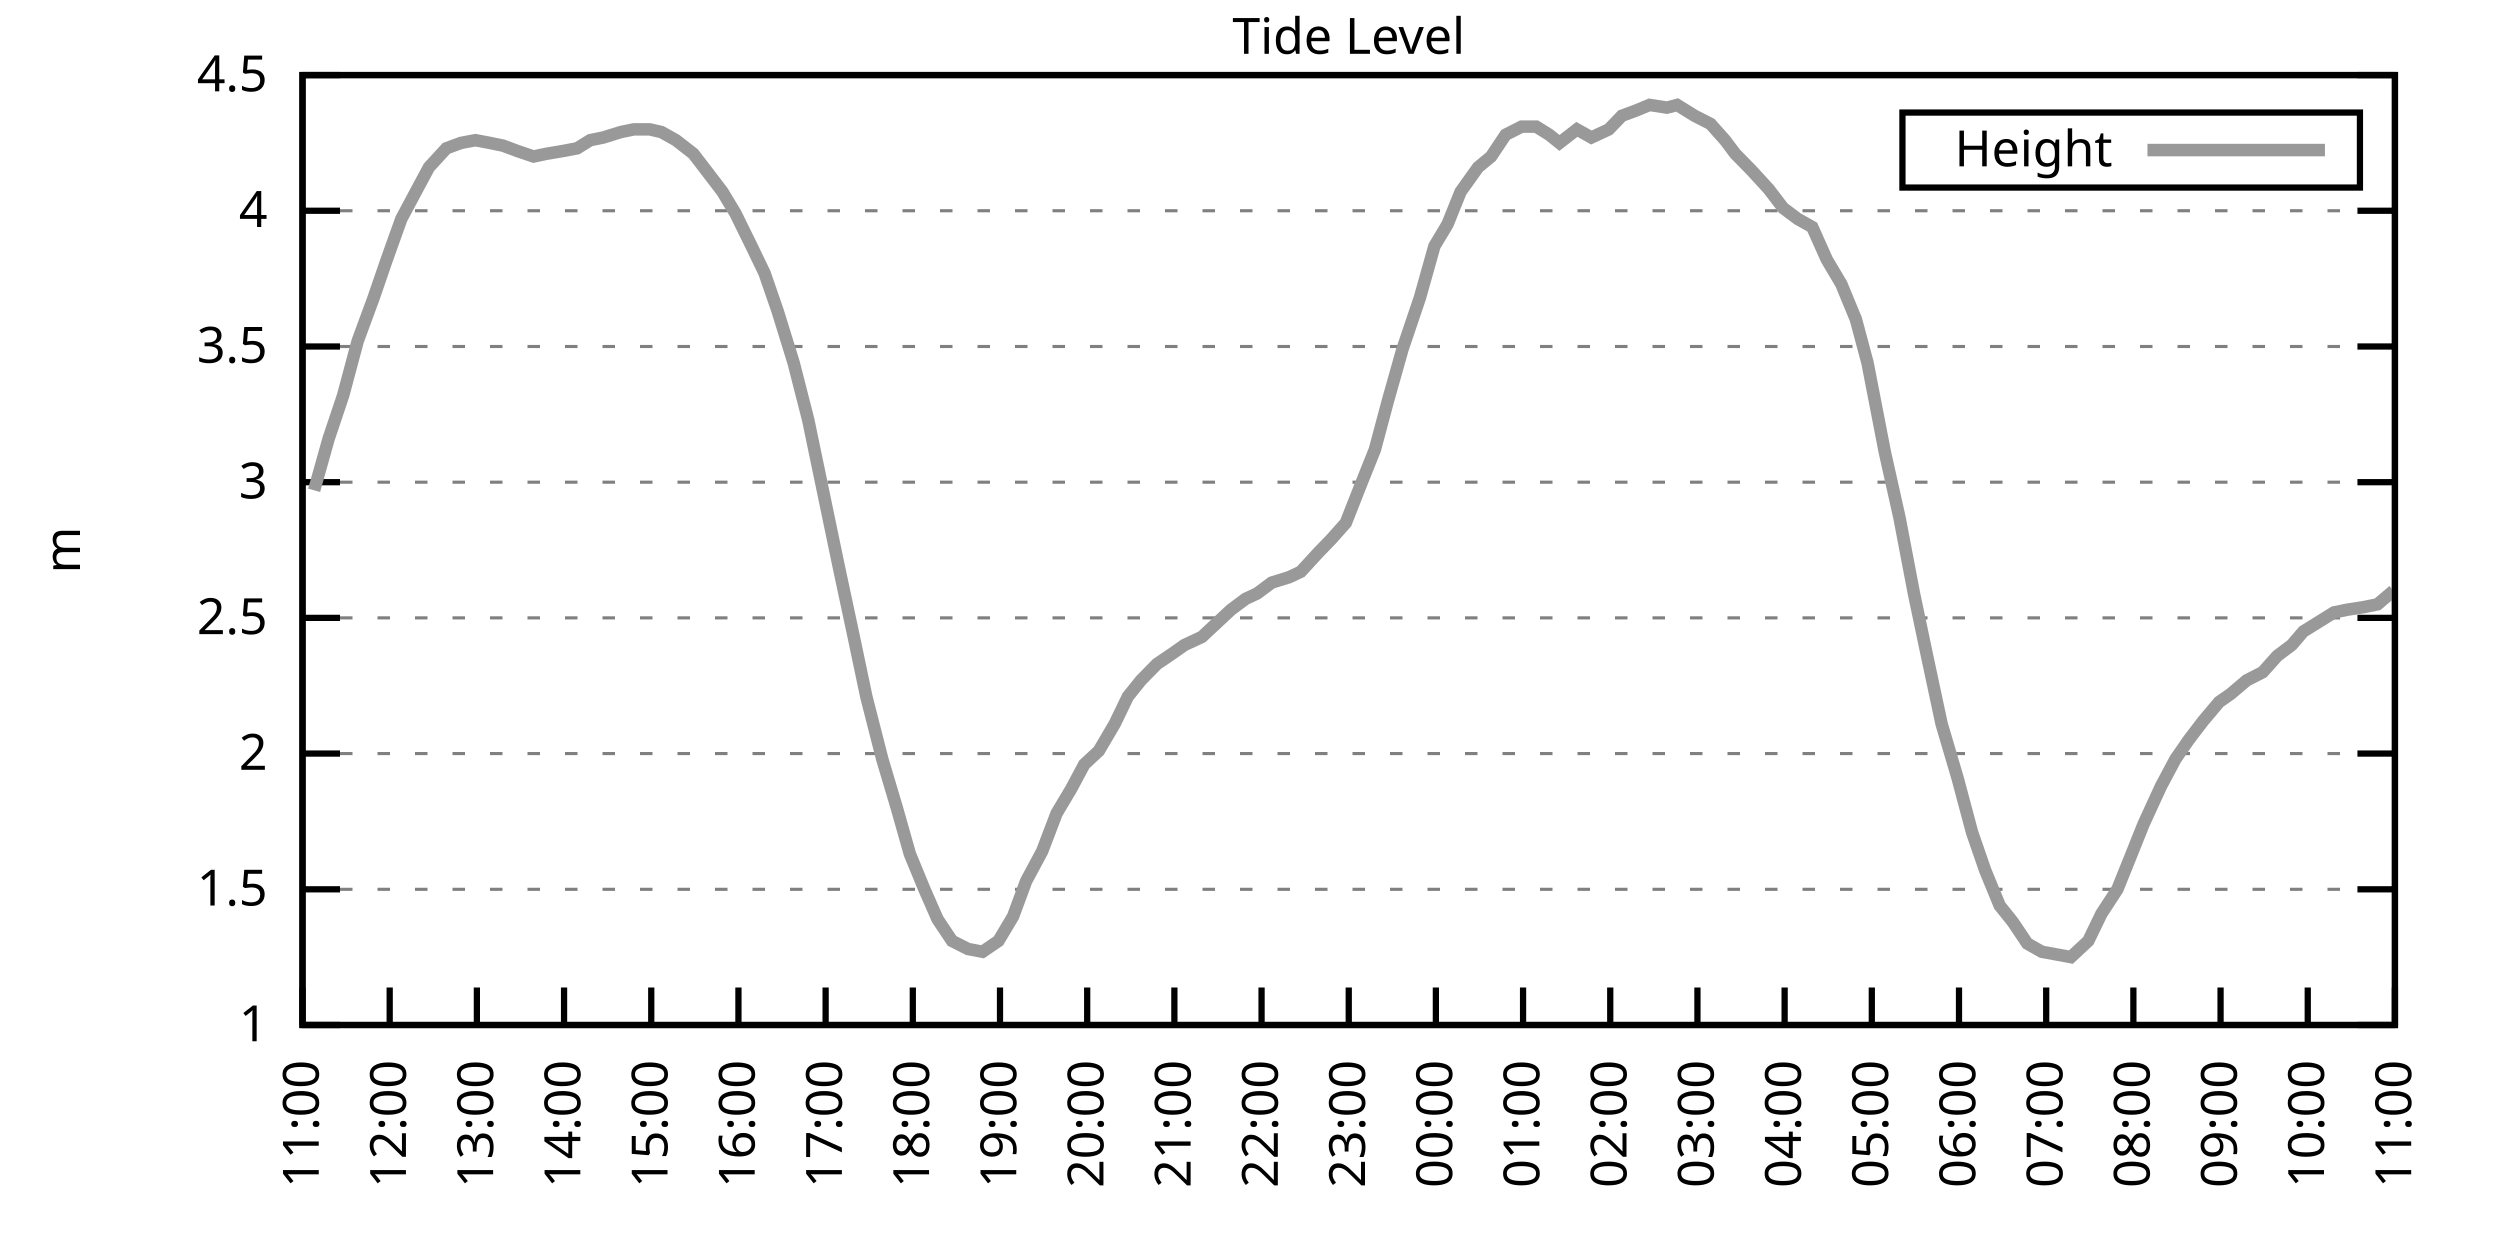
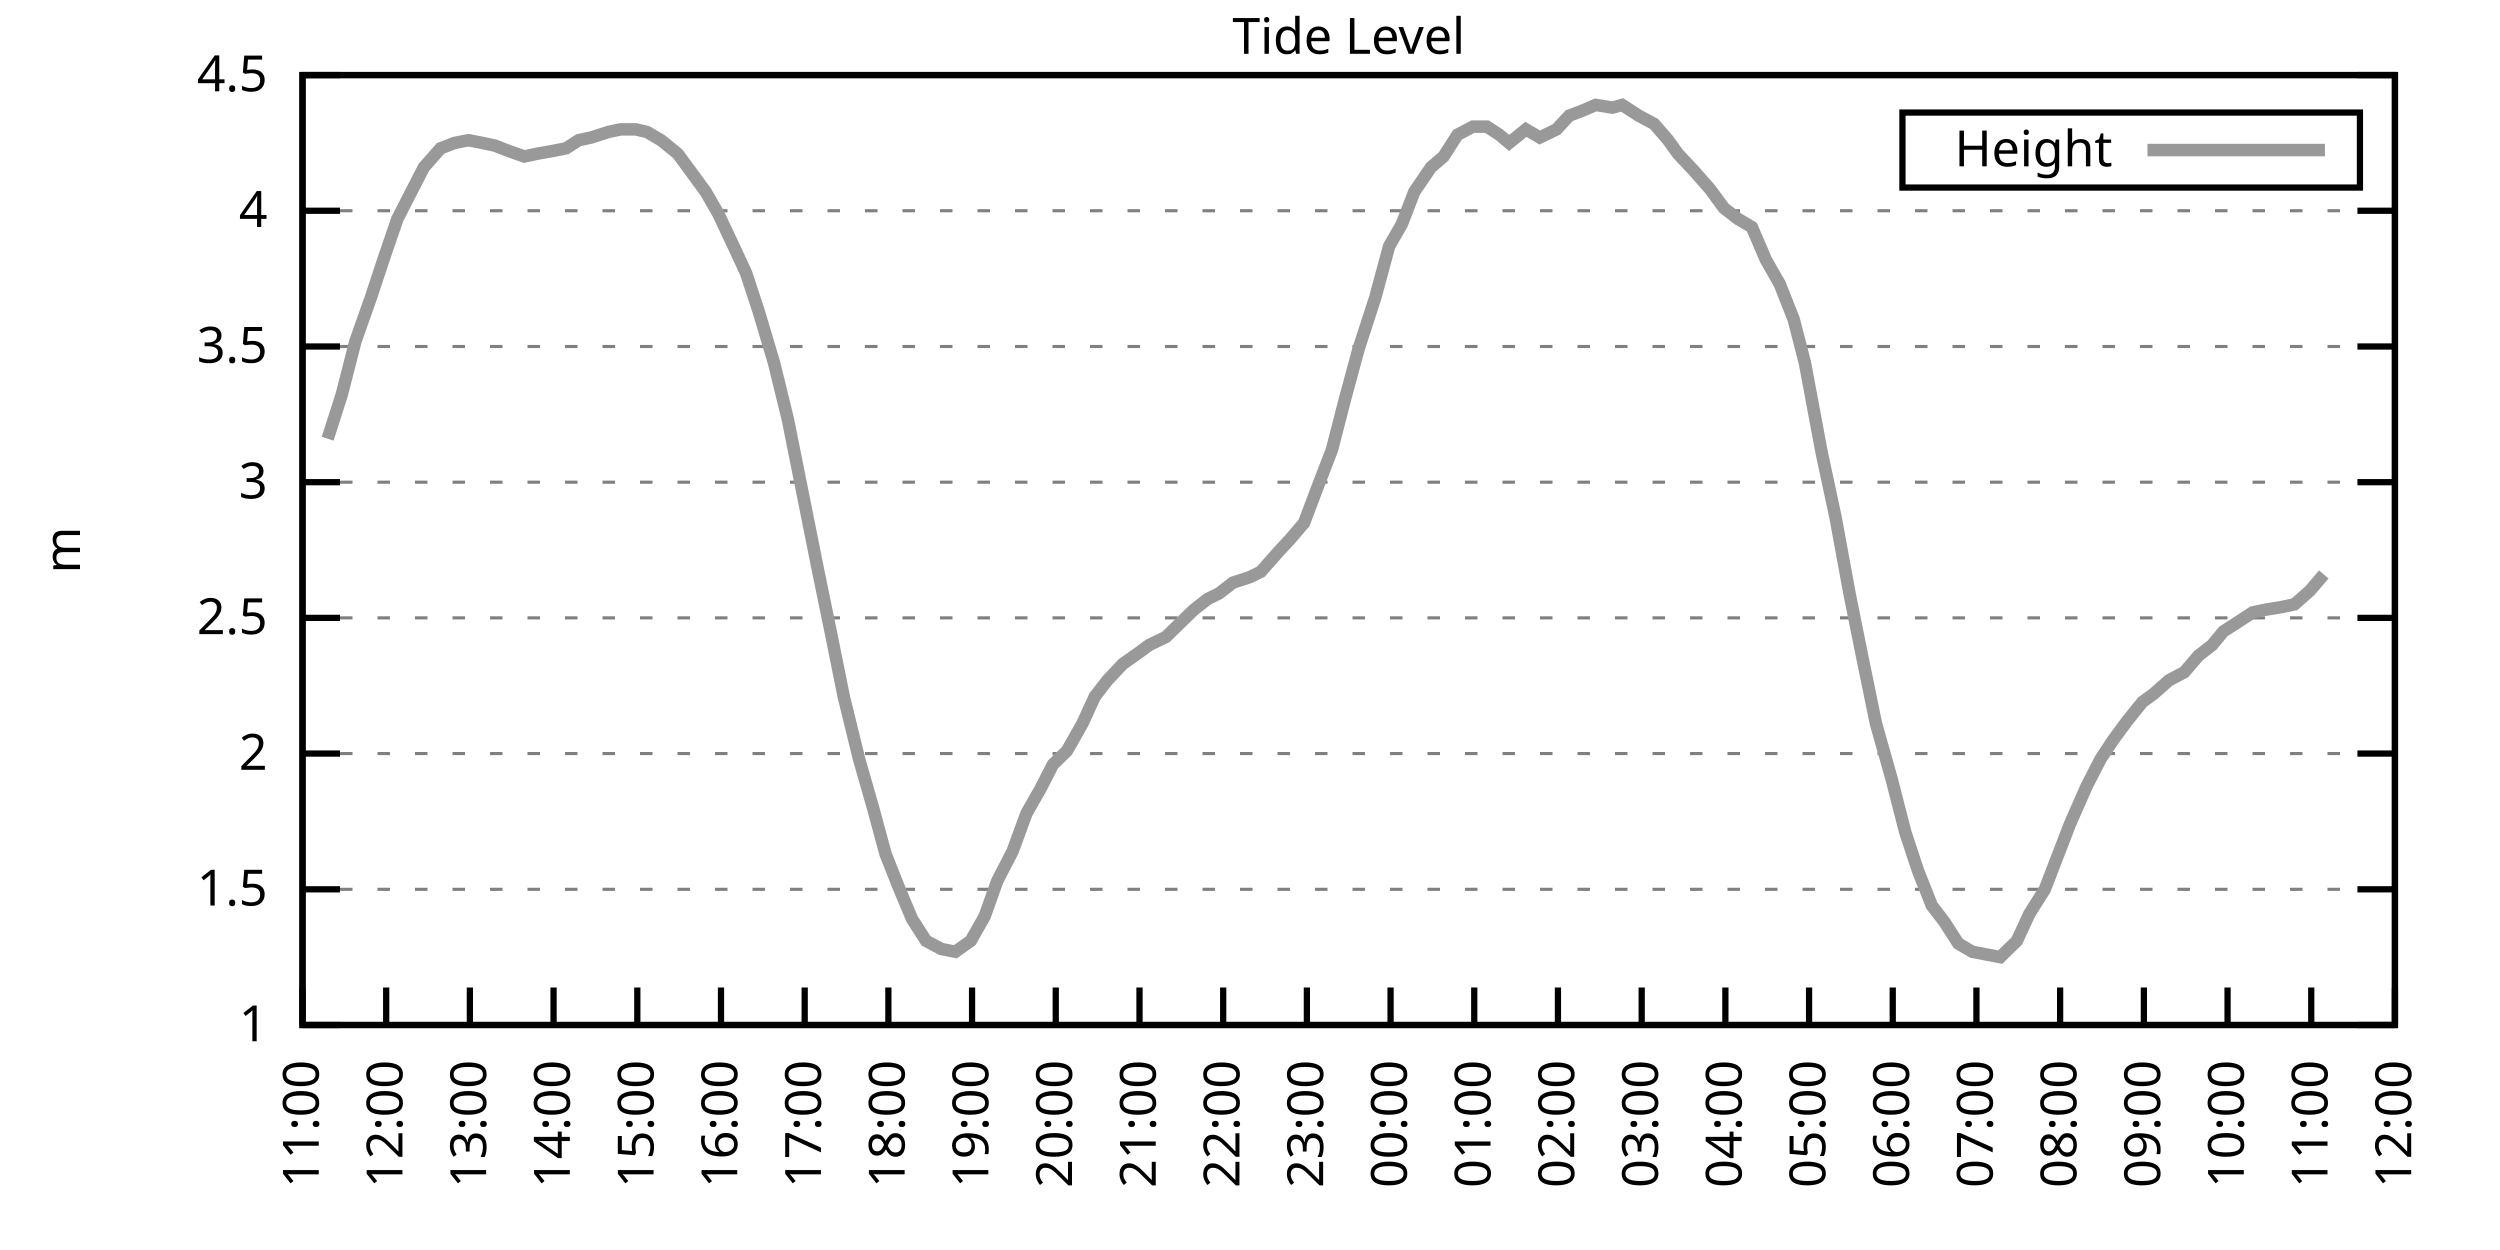
<svg xmlns="http://www.w3.org/2000/svg" xmlns:xlink="http://www.w3.org/1999/xlink" width="400" height="200" viewBox="0 0 400 200">
  <g id="gnuplot_canvas">
    <rect x="0" y="0" width="400" height="200" fill="none" />
    <defs>
      <circle id="gpDot" r="0.5" stroke-width="0.5" stroke="currentColor" />
      <path id="gpPt0" stroke-width="0.333" stroke="currentColor" d="M-1,0 h2 M0,-1 v2" />
      <path id="gpPt1" stroke-width="0.333" stroke="currentColor" d="M-1,-1 L1,1 M1,-1 L-1,1" />
      <path id="gpPt2" stroke-width="0.333" stroke="currentColor" d="M-1,0 L1,0 M0,-1 L0,1 M-1,-1 L1,1 M-1,1 L1,-1" />
      <rect id="gpPt3" stroke-width="0.333" stroke="currentColor" x="-1" y="-1" width="2" height="2" />
      <rect id="gpPt4" stroke-width="0.333" stroke="currentColor" fill="currentColor" x="-1" y="-1" width="2" height="2" />
      <circle id="gpPt5" stroke-width="0.333" stroke="currentColor" cx="0" cy="0" r="1" />
      <use xlink:href="#gpPt5" id="gpPt6" fill="currentColor" stroke="none" />
      <path id="gpPt7" stroke-width="0.333" stroke="currentColor" d="M0,-1.33 L-1.33,0.67 L1.33,0.67 z" />
      <use xlink:href="#gpPt7" id="gpPt8" fill="currentColor" stroke="none" />
      <use xlink:href="#gpPt7" id="gpPt9" stroke="currentColor" transform="rotate(180)" />
      <use xlink:href="#gpPt9" id="gpPt10" fill="currentColor" stroke="none" />
      <use xlink:href="#gpPt3" id="gpPt11" stroke="currentColor" transform="rotate(45)" />
      <use xlink:href="#gpPt11" id="gpPt12" fill="currentColor" stroke="none" />
      <path id="gpPt13" stroke-width="0.333" stroke="currentColor" d="M0,1.330 L1.265,0.411 L0.782,-1.067 L-0.782,-1.076 L-1.265,0.411 z" />
      <use xlink:href="#gpPt13" id="gpPt14" fill="currentColor" stroke="none" />
      <filter id="textbox" filterUnits="objectBoundingBox" x="0" y="0" height="1" width="1">
        <feFlood flood-color="white" flood-opacity="1" result="bgnd" />
        <feComposite in="SourceGraphic" in2="bgnd" operator="atop" />
      </filter>
      <filter id="greybox" filterUnits="objectBoundingBox" x="0" y="0" height="1" width="1">
        <feFlood flood-color="lightgrey" flood-opacity="1" result="grey" />
        <feComposite in="SourceGraphic" in2="grey" operator="atop" />
      </filter>
    </defs>
    <g fill="none" color="white" stroke="currentColor" stroke-width="1.00" stroke-linecap="butt" stroke-linejoin="miter">
</g>
    <g fill="none" color="black" stroke="currentColor" stroke-width="1.00" stroke-linecap="butt" stroke-linejoin="miter">
      <g stroke="none" shape-rendering="crispEdges">
        <polygon fill="rgb(255, 255, 255)" points="48.40,164.00 383.18,164.00 383.18,12.02 48.40,12.02 " />
      </g>
    </g>
    <g fill="none" color="black" stroke="currentColor" stroke-width="1.00" stroke-linecap="butt" stroke-linejoin="miter">
</g>
    <g fill="none" color="black" stroke="black" stroke-width="0.50" stroke-linecap="butt" stroke-linejoin="miter">
</g>
    <g fill="none" color="gray" stroke="currentColor" stroke-width="0.50" stroke-linecap="butt" stroke-linejoin="miter">
      <path stroke="gray" stroke-dasharray="2,4" class="gridline" d="M48.40,164.00 L383.19,164.00  " />
    </g>
    <g fill="none" color="gray" stroke="gray" stroke-width="1.00" stroke-linecap="butt" stroke-linejoin="miter">
</g>
    <g fill="none" color="black" stroke="currentColor" stroke-width="1.00" stroke-linecap="butt" stroke-linejoin="miter">
      <path stroke="black" d="M48.40,164.00 L54.40,164.00 M383.19,164.00 L377.19,164.00  " />
      <g transform="translate(42.80,166.60)" stroke="none" fill="black" font-family="Sans" font-size="8.00" text-anchor="end">
        <text>
          <tspan font-family="Sans"> 1</tspan>
        </text>
      </g>
    </g>
    <g fill="none" color="black" stroke="currentColor" stroke-width="1.00" stroke-linecap="butt" stroke-linejoin="miter">
</g>
    <g fill="none" color="black" stroke="black" stroke-width="0.50" stroke-linecap="butt" stroke-linejoin="miter">
</g>
    <g fill="none" color="gray" stroke="currentColor" stroke-width="0.50" stroke-linecap="butt" stroke-linejoin="miter">
      <path stroke="gray" stroke-dasharray="2,4" class="gridline" d="M48.40,142.29 L383.19,142.29  " />
    </g>
    <g fill="none" color="gray" stroke="gray" stroke-width="1.00" stroke-linecap="butt" stroke-linejoin="miter">
</g>
    <g fill="none" color="black" stroke="currentColor" stroke-width="1.00" stroke-linecap="butt" stroke-linejoin="miter">
      <path stroke="black" d="M48.40,142.29 L54.40,142.29 M383.19,142.29 L377.19,142.29  " />
      <g transform="translate(42.80,144.89)" stroke="none" fill="black" font-family="Sans" font-size="8.00" text-anchor="end">
        <text>
          <tspan font-family="Sans"> 1.5</tspan>
        </text>
      </g>
    </g>
    <g fill="none" color="black" stroke="currentColor" stroke-width="1.00" stroke-linecap="butt" stroke-linejoin="miter">
</g>
    <g fill="none" color="black" stroke="black" stroke-width="0.50" stroke-linecap="butt" stroke-linejoin="miter">
</g>
    <g fill="none" color="gray" stroke="currentColor" stroke-width="0.50" stroke-linecap="butt" stroke-linejoin="miter">
      <path stroke="gray" stroke-dasharray="2,4" class="gridline" d="M48.40,120.57 L383.19,120.57  " />
    </g>
    <g fill="none" color="gray" stroke="gray" stroke-width="1.00" stroke-linecap="butt" stroke-linejoin="miter">
</g>
    <g fill="none" color="black" stroke="currentColor" stroke-width="1.00" stroke-linecap="butt" stroke-linejoin="miter">
      <path stroke="black" d="M48.40,120.57 L54.40,120.57 M383.19,120.57 L377.19,120.57  " />
      <g transform="translate(42.80,123.17)" stroke="none" fill="black" font-family="Sans" font-size="8.00" text-anchor="end">
        <text>
          <tspan font-family="Sans"> 2</tspan>
        </text>
      </g>
    </g>
    <g fill="none" color="black" stroke="currentColor" stroke-width="1.00" stroke-linecap="butt" stroke-linejoin="miter">
</g>
    <g fill="none" color="black" stroke="black" stroke-width="0.50" stroke-linecap="butt" stroke-linejoin="miter">
</g>
    <g fill="none" color="gray" stroke="currentColor" stroke-width="0.50" stroke-linecap="butt" stroke-linejoin="miter">
      <path stroke="gray" stroke-dasharray="2,4" class="gridline" d="M48.40,98.86 L383.19,98.86  " />
    </g>
    <g fill="none" color="gray" stroke="gray" stroke-width="1.00" stroke-linecap="butt" stroke-linejoin="miter">
</g>
    <g fill="none" color="black" stroke="currentColor" stroke-width="1.00" stroke-linecap="butt" stroke-linejoin="miter">
      <path stroke="black" d="M48.40,98.86 L54.40,98.86 M383.19,98.86 L377.19,98.86  " />
      <g transform="translate(42.80,101.46)" stroke="none" fill="black" font-family="Sans" font-size="8.00" text-anchor="end">
        <text>
          <tspan font-family="Sans"> 2.5</tspan>
        </text>
      </g>
    </g>
    <g fill="none" color="black" stroke="currentColor" stroke-width="1.00" stroke-linecap="butt" stroke-linejoin="miter">
</g>
    <g fill="none" color="black" stroke="black" stroke-width="0.50" stroke-linecap="butt" stroke-linejoin="miter">
</g>
    <g fill="none" color="gray" stroke="currentColor" stroke-width="0.50" stroke-linecap="butt" stroke-linejoin="miter">
      <path stroke="gray" stroke-dasharray="2,4" class="gridline" d="M48.40,77.15 L383.19,77.15  " />
    </g>
    <g fill="none" color="gray" stroke="gray" stroke-width="1.00" stroke-linecap="butt" stroke-linejoin="miter">
</g>
    <g fill="none" color="black" stroke="currentColor" stroke-width="1.00" stroke-linecap="butt" stroke-linejoin="miter">
      <path stroke="black" d="M48.40,77.15 L54.40,77.15 M383.19,77.15 L377.19,77.15  " />
      <g transform="translate(42.80,79.75)" stroke="none" fill="black" font-family="Sans" font-size="8.00" text-anchor="end">
        <text>
          <tspan font-family="Sans"> 3</tspan>
        </text>
      </g>
    </g>
    <g fill="none" color="black" stroke="currentColor" stroke-width="1.00" stroke-linecap="butt" stroke-linejoin="miter">
</g>
    <g fill="none" color="black" stroke="black" stroke-width="0.50" stroke-linecap="butt" stroke-linejoin="miter">
</g>
    <g fill="none" color="gray" stroke="currentColor" stroke-width="0.50" stroke-linecap="butt" stroke-linejoin="miter">
      <path stroke="gray" stroke-dasharray="2,4" class="gridline" d="M48.40,55.44 L383.19,55.44  " />
    </g>
    <g fill="none" color="gray" stroke="gray" stroke-width="1.00" stroke-linecap="butt" stroke-linejoin="miter">
</g>
    <g fill="none" color="black" stroke="currentColor" stroke-width="1.00" stroke-linecap="butt" stroke-linejoin="miter">
      <path stroke="black" d="M48.40,55.44 L54.40,55.44 M383.19,55.44 L377.19,55.44  " />
      <g transform="translate(42.80,58.04)" stroke="none" fill="black" font-family="Sans" font-size="8.00" text-anchor="end">
        <text>
          <tspan font-family="Sans"> 3.5</tspan>
        </text>
      </g>
    </g>
    <g fill="none" color="black" stroke="currentColor" stroke-width="1.00" stroke-linecap="butt" stroke-linejoin="miter">
</g>
    <g fill="none" color="black" stroke="black" stroke-width="0.50" stroke-linecap="butt" stroke-linejoin="miter">
</g>
    <g fill="none" color="gray" stroke="currentColor" stroke-width="0.50" stroke-linecap="butt" stroke-linejoin="miter">
      <path stroke="gray" stroke-dasharray="2,4" class="gridline" d="M48.40,33.72 L383.19,33.72  " />
    </g>
    <g fill="none" color="gray" stroke="gray" stroke-width="1.00" stroke-linecap="butt" stroke-linejoin="miter">
</g>
    <g fill="none" color="black" stroke="currentColor" stroke-width="1.00" stroke-linecap="butt" stroke-linejoin="miter">
      <path stroke="black" d="M48.40,33.72 L54.40,33.72 M383.19,33.72 L377.19,33.72  " />
      <g transform="translate(42.80,36.32)" stroke="none" fill="black" font-family="Sans" font-size="8.00" text-anchor="end">
        <text>
          <tspan font-family="Sans"> 4</tspan>
        </text>
      </g>
    </g>
    <g fill="none" color="black" stroke="currentColor" stroke-width="1.00" stroke-linecap="butt" stroke-linejoin="miter">
</g>
    <g fill="none" color="black" stroke="black" stroke-width="0.50" stroke-linecap="butt" stroke-linejoin="miter">
</g>
    <g fill="none" color="gray" stroke="currentColor" stroke-width="0.50" stroke-linecap="butt" stroke-linejoin="miter">
      <path stroke="gray" stroke-dasharray="2,4" class="gridline" d="M48.40,12.01 L383.19,12.01  " />
    </g>
    <g fill="none" color="gray" stroke="gray" stroke-width="1.00" stroke-linecap="butt" stroke-linejoin="miter">
</g>
    <g fill="none" color="black" stroke="currentColor" stroke-width="1.00" stroke-linecap="butt" stroke-linejoin="miter">
      <path stroke="black" d="M48.40,12.01 L54.40,12.01 M383.19,12.01 L377.19,12.01  " />
      <g transform="translate(42.80,14.61)" stroke="none" fill="black" font-family="Sans" font-size="8.00" text-anchor="end">
        <text>
          <tspan font-family="Sans"> 4.5</tspan>
        </text>
      </g>
    </g>
    <g fill="none" color="black" stroke="currentColor" stroke-width="1.00" stroke-linecap="butt" stroke-linejoin="miter">
      <path stroke="black" d="M48.40,164.00 L48.40,158.00  " />
      <g transform="translate(51.00,169.60) rotate(270.00)" stroke="none" fill="black" font-family="Sans" font-size="8.00" text-anchor="end">
        <text>
          <tspan font-family="Sans">11:00</tspan>
        </text>
      </g>
    </g>
    <g fill="none" color="black" stroke="currentColor" stroke-width="1.00" stroke-linecap="butt" stroke-linejoin="miter">
-       <path stroke="black" d="M62.35,164.00 L62.35,158.00  " />
-       <g transform="translate(64.95,169.60) rotate(270.00)" stroke="none" fill="black" font-family="Sans" font-size="8.00" text-anchor="end">
+       <path stroke="black" d="M61.79,164.00 L61.79,158.00  " />
+       <g transform="translate(64.39,169.60) rotate(270.00)" stroke="none" fill="black" font-family="Sans" font-size="8.00" text-anchor="end">
        <text>
          <tspan font-family="Sans">12:00</tspan>
        </text>
      </g>
    </g>
    <g fill="none" color="black" stroke="currentColor" stroke-width="1.00" stroke-linecap="butt" stroke-linejoin="miter">
-       <path stroke="black" d="M76.30,164.00 L76.30,158.00  " />
-       <g transform="translate(78.90,169.60) rotate(270.00)" stroke="none" fill="black" font-family="Sans" font-size="8.00" text-anchor="end">
+       <path stroke="black" d="M75.18,164.00 L75.18,158.00  " />
+       <g transform="translate(77.78,169.60) rotate(270.00)" stroke="none" fill="black" font-family="Sans" font-size="8.00" text-anchor="end">
        <text>
          <tspan font-family="Sans">13:00</tspan>
        </text>
      </g>
    </g>
    <g fill="none" color="black" stroke="currentColor" stroke-width="1.00" stroke-linecap="butt" stroke-linejoin="miter">
-       <path stroke="black" d="M90.25,164.00 L90.25,158.00  " />
-       <g transform="translate(92.85,169.60) rotate(270.00)" stroke="none" fill="black" font-family="Sans" font-size="8.00" text-anchor="end">
+       <path stroke="black" d="M88.57,164.00 L88.57,158.00  " />
+       <g transform="translate(91.17,169.60) rotate(270.00)" stroke="none" fill="black" font-family="Sans" font-size="8.00" text-anchor="end">
        <text>
          <tspan font-family="Sans">14:00</tspan>
        </text>
      </g>
    </g>
    <g fill="none" color="black" stroke="currentColor" stroke-width="1.00" stroke-linecap="butt" stroke-linejoin="miter">
-       <path stroke="black" d="M104.20,164.00 L104.20,158.00  " />
-       <g transform="translate(106.80,169.60) rotate(270.00)" stroke="none" fill="black" font-family="Sans" font-size="8.00" text-anchor="end">
+       <path stroke="black" d="M101.97,164.00 L101.97,158.00  " />
+       <g transform="translate(104.57,169.60) rotate(270.00)" stroke="none" fill="black" font-family="Sans" font-size="8.00" text-anchor="end">
        <text>
          <tspan font-family="Sans">15:00</tspan>
        </text>
      </g>
    </g>
    <g fill="none" color="black" stroke="currentColor" stroke-width="1.00" stroke-linecap="butt" stroke-linejoin="miter">
-       <path stroke="black" d="M118.15,164.00 L118.15,158.00  " />
-       <g transform="translate(120.75,169.60) rotate(270.00)" stroke="none" fill="black" font-family="Sans" font-size="8.00" text-anchor="end">
+       <path stroke="black" d="M115.36,164.00 L115.36,158.00  " />
+       <g transform="translate(117.96,169.60) rotate(270.00)" stroke="none" fill="black" font-family="Sans" font-size="8.00" text-anchor="end">
        <text>
          <tspan font-family="Sans">16:00</tspan>
        </text>
      </g>
    </g>
    <g fill="none" color="black" stroke="currentColor" stroke-width="1.00" stroke-linecap="butt" stroke-linejoin="miter">
-       <path stroke="black" d="M132.10,164.00 L132.10,158.00  " />
-       <g transform="translate(134.70,169.60) rotate(270.00)" stroke="none" fill="black" font-family="Sans" font-size="8.00" text-anchor="end">
+       <path stroke="black" d="M128.75,164.00 L128.75,158.00  " />
+       <g transform="translate(131.35,169.60) rotate(270.00)" stroke="none" fill="black" font-family="Sans" font-size="8.00" text-anchor="end">
        <text>
          <tspan font-family="Sans">17:00</tspan>
        </text>
      </g>
    </g>
    <g fill="none" color="black" stroke="currentColor" stroke-width="1.00" stroke-linecap="butt" stroke-linejoin="miter">
-       <path stroke="black" d="M146.05,164.00 L146.05,158.00  " />
-       <g transform="translate(148.65,169.60) rotate(270.00)" stroke="none" fill="black" font-family="Sans" font-size="8.00" text-anchor="end">
+       <path stroke="black" d="M142.14,164.00 L142.14,158.00  " />
+       <g transform="translate(144.74,169.60) rotate(270.00)" stroke="none" fill="black" font-family="Sans" font-size="8.00" text-anchor="end">
        <text>
          <tspan font-family="Sans">18:00</tspan>
        </text>
      </g>
    </g>
    <g fill="none" color="black" stroke="currentColor" stroke-width="1.00" stroke-linecap="butt" stroke-linejoin="miter">
-       <path stroke="black" d="M160.00,164.00 L160.00,158.00  " />
-       <g transform="translate(162.60,169.60) rotate(270.00)" stroke="none" fill="black" font-family="Sans" font-size="8.00" text-anchor="end">
+       <path stroke="black" d="M155.53,164.00 L155.53,158.00  " />
+       <g transform="translate(158.13,169.60) rotate(270.00)" stroke="none" fill="black" font-family="Sans" font-size="8.00" text-anchor="end">
        <text>
          <tspan font-family="Sans">19:00</tspan>
        </text>
      </g>
    </g>
    <g fill="none" color="black" stroke="currentColor" stroke-width="1.00" stroke-linecap="butt" stroke-linejoin="miter">
-       <path stroke="black" d="M173.95,164.00 L173.95,158.00  " />
-       <g transform="translate(176.55,169.60) rotate(270.00)" stroke="none" fill="black" font-family="Sans" font-size="8.00" text-anchor="end">
+       <path stroke="black" d="M168.92,164.00 L168.92,158.00  " />
+       <g transform="translate(171.52,169.60) rotate(270.00)" stroke="none" fill="black" font-family="Sans" font-size="8.00" text-anchor="end">
        <text>
          <tspan font-family="Sans">20:00</tspan>
        </text>
      </g>
    </g>
    <g fill="none" color="black" stroke="currentColor" stroke-width="1.00" stroke-linecap="butt" stroke-linejoin="miter">
-       <path stroke="black" d="M187.90,164.00 L187.90,158.00  " />
-       <g transform="translate(190.50,169.60) rotate(270.00)" stroke="none" fill="black" font-family="Sans" font-size="8.00" text-anchor="end">
+       <path stroke="black" d="M182.32,164.00 L182.32,158.00  " />
+       <g transform="translate(184.92,169.60) rotate(270.00)" stroke="none" fill="black" font-family="Sans" font-size="8.00" text-anchor="end">
        <text>
          <tspan font-family="Sans">21:00</tspan>
        </text>
      </g>
    </g>
    <g fill="none" color="black" stroke="currentColor" stroke-width="1.00" stroke-linecap="butt" stroke-linejoin="miter">
-       <path stroke="black" d="M201.85,164.00 L201.85,158.00  " />
-       <g transform="translate(204.45,169.60) rotate(270.00)" stroke="none" fill="black" font-family="Sans" font-size="8.00" text-anchor="end">
+       <path stroke="black" d="M195.71,164.00 L195.71,158.00  " />
+       <g transform="translate(198.31,169.60) rotate(270.00)" stroke="none" fill="black" font-family="Sans" font-size="8.00" text-anchor="end">
        <text>
          <tspan font-family="Sans">22:00</tspan>
        </text>
      </g>
    </g>
    <g fill="none" color="black" stroke="currentColor" stroke-width="1.00" stroke-linecap="butt" stroke-linejoin="miter">
-       <path stroke="black" d="M215.80,164.00 L215.80,158.00  " />
-       <g transform="translate(218.40,169.60) rotate(270.00)" stroke="none" fill="black" font-family="Sans" font-size="8.00" text-anchor="end">
+       <path stroke="black" d="M209.10,164.00 L209.10,158.00  " />
+       <g transform="translate(211.70,169.60) rotate(270.00)" stroke="none" fill="black" font-family="Sans" font-size="8.00" text-anchor="end">
        <text>
          <tspan font-family="Sans">23:00</tspan>
        </text>
      </g>
    </g>
    <g fill="none" color="black" stroke="currentColor" stroke-width="1.00" stroke-linecap="butt" stroke-linejoin="miter">
-       <path stroke="black" d="M229.74,164.00 L229.74,158.00  " />
-       <g transform="translate(232.34,169.60) rotate(270.00)" stroke="none" fill="black" font-family="Sans" font-size="8.00" text-anchor="end">
+       <path stroke="black" d="M222.49,164.00 L222.49,158.00  " />
+       <g transform="translate(225.09,169.60) rotate(270.00)" stroke="none" fill="black" font-family="Sans" font-size="8.00" text-anchor="end">
        <text>
          <tspan font-family="Sans">00:00</tspan>
        </text>
      </g>
    </g>
    <g fill="none" color="black" stroke="currentColor" stroke-width="1.00" stroke-linecap="butt" stroke-linejoin="miter">
-       <path stroke="black" d="M243.69,164.00 L243.69,158.00  " />
-       <g transform="translate(246.29,169.60) rotate(270.00)" stroke="none" fill="black" font-family="Sans" font-size="8.00" text-anchor="end">
+       <path stroke="black" d="M235.88,164.00 L235.88,158.00  " />
+       <g transform="translate(238.48,169.60) rotate(270.00)" stroke="none" fill="black" font-family="Sans" font-size="8.00" text-anchor="end">
        <text>
          <tspan font-family="Sans">01:00</tspan>
        </text>
      </g>
    </g>
    <g fill="none" color="black" stroke="currentColor" stroke-width="1.00" stroke-linecap="butt" stroke-linejoin="miter">
-       <path stroke="black" d="M257.64,164.00 L257.64,158.00  " />
-       <g transform="translate(260.24,169.60) rotate(270.00)" stroke="none" fill="black" font-family="Sans" font-size="8.00" text-anchor="end">
+       <path stroke="black" d="M249.27,164.00 L249.27,158.00  " />
+       <g transform="translate(251.87,169.60) rotate(270.00)" stroke="none" fill="black" font-family="Sans" font-size="8.00" text-anchor="end">
        <text>
          <tspan font-family="Sans">02:00</tspan>
        </text>
      </g>
    </g>
    <g fill="none" color="black" stroke="currentColor" stroke-width="1.00" stroke-linecap="butt" stroke-linejoin="miter">
-       <path stroke="black" d="M271.59,164.00 L271.59,158.00  " />
-       <g transform="translate(274.19,169.60) rotate(270.00)" stroke="none" fill="black" font-family="Sans" font-size="8.00" text-anchor="end">
+       <path stroke="black" d="M262.67,164.00 L262.67,158.00  " />
+       <g transform="translate(265.27,169.60) rotate(270.00)" stroke="none" fill="black" font-family="Sans" font-size="8.00" text-anchor="end">
        <text>
          <tspan font-family="Sans">03:00</tspan>
        </text>
      </g>
    </g>
    <g fill="none" color="black" stroke="currentColor" stroke-width="1.00" stroke-linecap="butt" stroke-linejoin="miter">
-       <path stroke="black" d="M285.54,164.00 L285.54,158.00  " />
-       <g transform="translate(288.14,169.60) rotate(270.00)" stroke="none" fill="black" font-family="Sans" font-size="8.00" text-anchor="end">
+       <path stroke="black" d="M276.06,164.00 L276.06,158.00  " />
+       <g transform="translate(278.66,169.60) rotate(270.00)" stroke="none" fill="black" font-family="Sans" font-size="8.00" text-anchor="end">
        <text>
          <tspan font-family="Sans">04:00</tspan>
        </text>
      </g>
    </g>
    <g fill="none" color="black" stroke="currentColor" stroke-width="1.00" stroke-linecap="butt" stroke-linejoin="miter">
-       <path stroke="black" d="M299.49,164.00 L299.49,158.00  " />
-       <g transform="translate(302.09,169.60) rotate(270.00)" stroke="none" fill="black" font-family="Sans" font-size="8.00" text-anchor="end">
+       <path stroke="black" d="M289.45,164.00 L289.45,158.00  " />
+       <g transform="translate(292.05,169.60) rotate(270.00)" stroke="none" fill="black" font-family="Sans" font-size="8.00" text-anchor="end">
        <text>
          <tspan font-family="Sans">05:00</tspan>
        </text>
      </g>
    </g>
    <g fill="none" color="black" stroke="currentColor" stroke-width="1.00" stroke-linecap="butt" stroke-linejoin="miter">
-       <path stroke="black" d="M313.44,164.00 L313.44,158.00  " />
-       <g transform="translate(316.04,169.60) rotate(270.00)" stroke="none" fill="black" font-family="Sans" font-size="8.00" text-anchor="end">
+       <path stroke="black" d="M302.84,164.00 L302.84,158.00  " />
+       <g transform="translate(305.44,169.60) rotate(270.00)" stroke="none" fill="black" font-family="Sans" font-size="8.00" text-anchor="end">
        <text>
          <tspan font-family="Sans">06:00</tspan>
        </text>
      </g>
    </g>
    <g fill="none" color="black" stroke="currentColor" stroke-width="1.00" stroke-linecap="butt" stroke-linejoin="miter">
-       <path stroke="black" d="M327.39,164.00 L327.39,158.00  " />
-       <g transform="translate(329.99,169.60) rotate(270.00)" stroke="none" fill="black" font-family="Sans" font-size="8.00" text-anchor="end">
+       <path stroke="black" d="M316.23,164.00 L316.23,158.00  " />
+       <g transform="translate(318.83,169.60) rotate(270.00)" stroke="none" fill="black" font-family="Sans" font-size="8.00" text-anchor="end">
        <text>
          <tspan font-family="Sans">07:00</tspan>
        </text>
      </g>
    </g>
    <g fill="none" color="black" stroke="currentColor" stroke-width="1.00" stroke-linecap="butt" stroke-linejoin="miter">
-       <path stroke="black" d="M341.34,164.00 L341.34,158.00  " />
-       <g transform="translate(343.94,169.60) rotate(270.00)" stroke="none" fill="black" font-family="Sans" font-size="8.00" text-anchor="end">
+       <path stroke="black" d="M329.62,164.00 L329.62,158.00  " />
+       <g transform="translate(332.22,169.60) rotate(270.00)" stroke="none" fill="black" font-family="Sans" font-size="8.00" text-anchor="end">
        <text>
          <tspan font-family="Sans">08:00</tspan>
        </text>
      </g>
    </g>
    <g fill="none" color="black" stroke="currentColor" stroke-width="1.00" stroke-linecap="butt" stroke-linejoin="miter">
-       <path stroke="black" d="M355.29,164.00 L355.29,158.00  " />
-       <g transform="translate(357.89,169.60) rotate(270.00)" stroke="none" fill="black" font-family="Sans" font-size="8.00" text-anchor="end">
+       <path stroke="black" d="M343.02,164.00 L343.02,158.00  " />
+       <g transform="translate(345.62,169.60) rotate(270.00)" stroke="none" fill="black" font-family="Sans" font-size="8.00" text-anchor="end">
        <text>
          <tspan font-family="Sans">09:00</tspan>
        </text>
      </g>
    </g>
    <g fill="none" color="black" stroke="currentColor" stroke-width="1.00" stroke-linecap="butt" stroke-linejoin="miter">
-       <path stroke="black" d="M369.24,164.00 L369.24,158.00  " />
-       <g transform="translate(371.84,169.60) rotate(270.00)" stroke="none" fill="black" font-family="Sans" font-size="8.00" text-anchor="end">
+       <path stroke="black" d="M356.41,164.00 L356.41,158.00  " />
+       <g transform="translate(359.01,169.60) rotate(270.00)" stroke="none" fill="black" font-family="Sans" font-size="8.00" text-anchor="end">
        <text>
          <tspan font-family="Sans">10:00</tspan>
+         </text>
+       </g>
+     </g>
+     <g fill="none" color="black" stroke="currentColor" stroke-width="1.00" stroke-linecap="butt" stroke-linejoin="miter">
+       <path stroke="black" d="M369.80,164.00 L369.80,158.00  " />
+       <g transform="translate(372.40,169.60) rotate(270.00)" stroke="none" fill="black" font-family="Sans" font-size="8.00" text-anchor="end">
+         <text>
+           <tspan font-family="Sans">11:00</tspan>
        </text>
      </g>
    </g>
    <g fill="none" color="black" stroke="currentColor" stroke-width="1.00" stroke-linecap="butt" stroke-linejoin="miter">
      <path stroke="black" d="M383.19,164.00 L383.19,158.00  " />
      <g transform="translate(385.79,169.60) rotate(270.00)" stroke="none" fill="black" font-family="Sans" font-size="8.00" text-anchor="end">
        <text>
-           <tspan font-family="Sans">11:00</tspan>
+           <tspan font-family="Sans">12:00</tspan>
        </text>
      </g>
    </g>
    <g fill="none" color="black" stroke="currentColor" stroke-width="1.00" stroke-linecap="butt" stroke-linejoin="miter">
</g>
    <g fill="none" color="black" stroke="currentColor" stroke-width="1.00" stroke-linecap="butt" stroke-linejoin="miter">
      <path stroke="black" d="M48.40,12.01 L48.40,164.00 L383.19,164.00 L383.19,12.01 L48.40,12.01 Z  " />
    </g>
    <g fill="none" color="black" stroke="currentColor" stroke-width="1.00" stroke-linecap="butt" stroke-linejoin="miter">
</g>
    <g fill="none" color="black" stroke="currentColor" stroke-width="1.00" stroke-linecap="butt" stroke-linejoin="miter">
      <path stroke="black" d="M304.39,30.01 L304.39,18.01 L377.59,18.01 L377.59,30.01 L304.39,30.01 Z  " />
    </g>
    <g id="Tide_level_plot_1">
      <g fill="none" color="white" stroke="black" stroke-width="2.00" stroke-linecap="butt" stroke-linejoin="miter">
</g>
      <g fill="none" color="black" stroke="currentColor" stroke-width="2.00" stroke-linecap="butt" stroke-linejoin="miter">
        <g transform="translate(337.99,26.61)" stroke="none" fill="black" font-family="Sans" font-size="8.00" text-anchor="end">
          <text>
            <tspan font-family="Sans">Height</tspan>
          </text>
        </g>
      </g>
      <g fill="none" color="black" stroke="currentColor" stroke-width="2.00" stroke-linecap="butt" stroke-linejoin="miter">
-         <path stroke="rgb(153, 153, 153)" d="M343.59,24.01 L371.99,24.01 M50.26,78.45 L52.58,70.20 L54.91,63.25 L57.23,54.57 L59.79,47.62 L61.88,41.54   L64.21,35.03 L66.53,30.68 L68.63,26.77 L71.42,23.73 L73.74,22.87 L76.07,22.43 L78.39,22.87 L80.48,23.30   L82.81,24.17 L85.37,25.04 L87.46,24.60 L90.02,24.17 L92.34,23.73 L94.43,22.43 L96.53,22.00 L99.32,21.13   L101.41,20.70 L103.97,20.70 L105.83,21.13 L108.15,22.43 L110.94,24.60 L113.27,27.64 L115.59,30.68 L117.68,34.16   L120.24,39.37 L122.33,43.71 L124.43,49.79 L126.98,58.04 L129.31,67.16 L134.19,90.61 L136.51,101.47 L138.61,111.45   L141.16,121.44 L143.49,129.26 L145.58,136.64 L147.91,142.29 L150.00,147.06 L152.32,150.54 L154.88,151.84 L157.21,152.28   L159.76,150.54 L162.09,146.63 L164.18,140.98 L166.74,136.21 L169.06,130.13 L171.39,126.22 L173.48,122.31 L175.81,120.14   L178.36,115.80 L180.46,111.45 L182.55,108.85 L185.11,106.24 L187.66,104.51 L189.52,103.20 L192.31,101.90 L194.17,100.16   L196.96,97.56 L199.29,95.82 L201.15,94.95 L203.47,93.22 L206.26,92.35 L208.12,91.48 L210.91,88.44 L213.01,86.27   L215.33,83.66 L217.89,77.15 L219.98,71.94 L222.07,64.12 L224.40,55.87 L227.19,47.62 L229.51,39.37 L231.60,35.89   L233.70,30.68 L236.49,26.77 L238.58,25.04 L240.90,21.56 L243.46,20.26 L245.79,20.26 L247.88,21.56 L249.51,22.87   L252.30,20.70 L254.62,22.00 L257.41,20.70 L259.50,18.52 L261.83,17.66 L263.92,16.79 L266.71,17.22 L268.34,16.79   L271.13,18.52 L273.69,19.83 L276.01,22.43 L277.64,24.60 L280.20,27.21 L282.99,30.25 L285.31,33.29 L287.64,35.03   L289.96,36.33 L292.29,41.54 L294.61,45.45 L296.94,51.09 L298.80,58.04 L301.58,72.37 L303.91,82.79 L306.23,94.95   L308.33,104.94 L310.65,115.80 L313.21,124.48 L315.53,133.17 L317.63,139.25 L319.95,144.89 L322.04,147.50 L324.37,150.97   L326.69,152.28 L329.02,152.71 L331.34,153.14 L334.13,150.54 L336.23,146.20 L338.78,142.29 L340.88,137.08 L342.97,131.86   L345.76,125.79 L348.08,121.44 L350.18,118.40 L352.50,115.36 L355.06,112.32 L356.92,111.02 L359.48,108.85 L362.03,107.55   L364.36,104.94 L366.68,103.20 L368.54,101.03 L371.33,99.30 L373.43,97.99 L375.52,97.56 L378.31,97.12 L380.40,96.69   L382.96,94.52  " />
+         <path stroke="rgb(153, 153, 153)" d="M343.59,24.01 L371.99,24.01 M52.42,70.20 L54.65,63.25 L56.88,54.57 L59.34,47.62 L61.35,41.54 L63.58,35.03   L65.81,30.68 L67.82,26.77 L70.50,23.73 L72.73,22.87 L74.96,22.43 L77.19,22.87 L79.20,23.30 L81.43,24.17   L83.89,25.04 L85.90,24.60 L88.35,24.17 L90.58,23.73 L92.59,22.43 L94.60,22.00 L97.28,21.13 L99.29,20.70   L101.74,20.70 L103.53,21.13 L105.76,22.43 L108.44,24.60 L110.67,27.64 L112.90,30.68 L114.91,34.16 L117.37,39.37   L119.38,43.71 L121.38,49.79 L123.84,58.04 L126.07,67.16 L130.76,90.61 L132.99,101.47 L135.00,111.45 L137.45,121.44   L139.69,129.26 L141.69,136.64 L143.93,142.29 L145.94,147.06 L148.17,150.54 L150.62,151.84 L152.85,152.28 L155.31,150.54   L157.54,146.63 L159.55,140.98 L162.01,136.21 L164.24,130.13 L166.47,126.22 L168.48,122.31 L170.71,120.14 L173.17,115.80   L175.17,111.45 L177.18,108.85 L179.64,106.24 L182.09,104.51 L183.88,103.20 L186.56,101.90 L188.34,100.16 L191.02,97.56   L193.25,95.82 L195.04,94.95 L197.27,93.22 L199.95,92.35 L201.73,91.48 L204.41,88.44 L206.42,86.27 L208.65,83.66   L211.11,77.15 L213.12,71.94 L215.13,64.12 L217.36,55.87 L220.04,47.62 L222.27,39.37 L224.28,35.89 L226.29,30.68   L228.96,26.77 L230.97,25.04 L233.20,21.56 L235.66,20.26 L237.89,20.26 L239.90,21.56 L241.46,22.87 L244.14,20.70   L246.37,22.00 L249.05,20.70 L251.06,18.52 L253.29,17.66 L255.30,16.79 L257.98,17.22 L259.54,16.79 L262.22,18.52   L264.67,19.83 L266.91,22.43 L268.47,24.60 L270.92,27.21 L273.60,30.25 L275.83,33.29 L278.07,35.03 L280.30,36.33   L282.53,41.54 L284.76,45.45 L286.99,51.09 L288.78,58.04 L291.46,72.37 L293.69,82.79 L295.92,94.95 L297.93,104.94   L300.16,115.80 L302.62,124.48 L304.85,133.17 L306.86,139.25 L309.09,144.89 L311.10,147.50 L313.33,150.97 L315.56,152.28   L317.79,152.71 L320.03,153.14 L322.70,150.54 L324.71,146.20 L327.17,142.29 L329.18,137.08 L331.19,131.86 L333.86,125.79   L336.10,121.44 L338.10,118.40 L340.34,115.36 L342.79,112.32 L344.58,111.02 L347.03,108.85 L349.49,107.55 L351.72,104.94   L353.95,103.20 L355.74,101.03 L358.42,99.30 L360.42,97.99 L362.43,97.56 L365.11,97.12 L367.12,96.69 L369.58,94.52   L371.81,91.91  " />
      </g>
    </g>
    <g fill="none" color="black" stroke="currentColor" stroke-width="2.00" stroke-linecap="butt" stroke-linejoin="miter">
</g>
    <g fill="none" color="black" stroke="black" stroke-width="1.00" stroke-linecap="butt" stroke-linejoin="miter">
</g>
    <g fill="none" color="black" stroke="currentColor" stroke-width="1.00" stroke-linecap="butt" stroke-linejoin="miter">
      <path stroke="black" d="M48.40,12.01 L48.40,164.00 L383.19,164.00 L383.19,12.01 L48.40,12.01 Z  " />
      <g transform="translate(12.80,88.01) rotate(270.00)" stroke="none" fill="black" font-family="Sans" font-size="8.00" text-anchor="middle">
        <text>
          <tspan font-family="Sans">m</tspan>
        </text>
      </g>
    </g>
    <g fill="none" color="black" stroke="currentColor" stroke-width="1.00" stroke-linecap="butt" stroke-linejoin="miter">
</g>
    <g fill="none" color="black" stroke="currentColor" stroke-width="1.00" stroke-linecap="butt" stroke-linejoin="miter">
      <g transform="translate(215.79,8.61)" stroke="none" fill="black" font-family="Sans" font-size="8.00" text-anchor="middle">
        <text>
          <tspan font-family="Sans">Tide Level</tspan>
        </text>
      </g>
    </g>
    <g fill="none" color="black" stroke="currentColor" stroke-width="1.00" stroke-linecap="butt" stroke-linejoin="miter">
</g>
  </g>
</svg>
